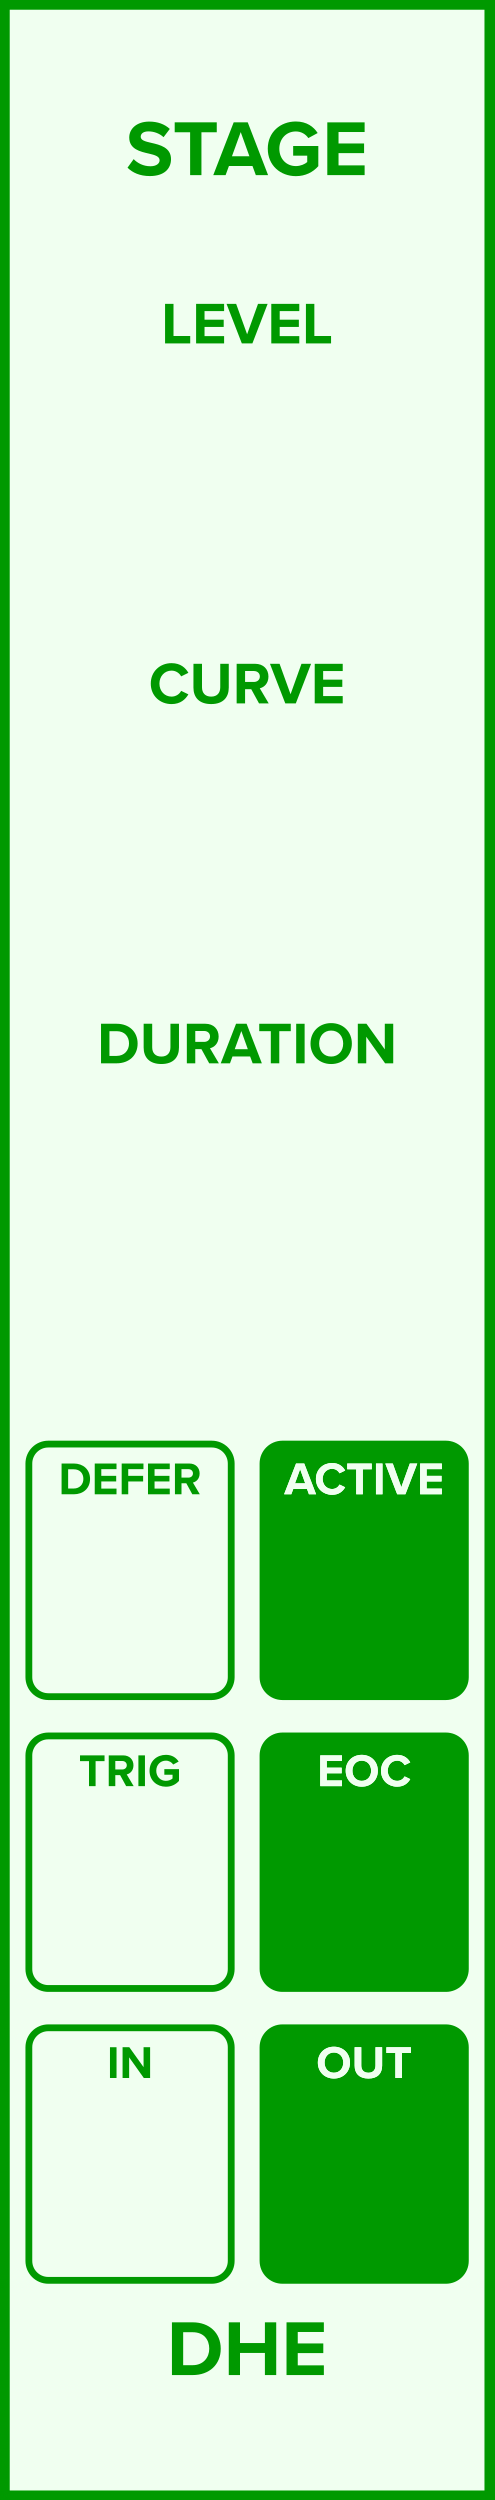
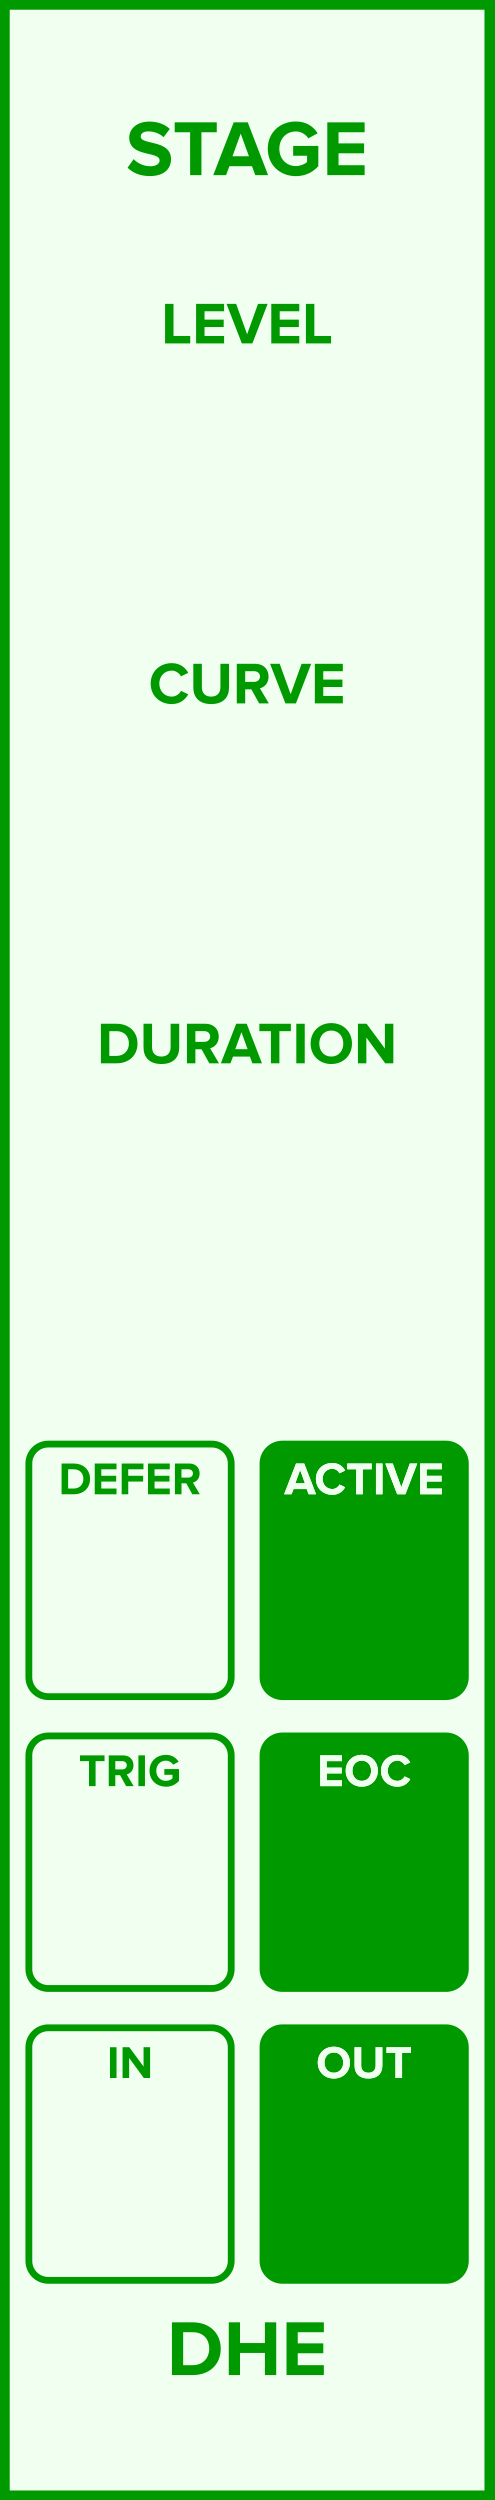
<svg xmlns="http://www.w3.org/2000/svg" id="svg74" height="379.429" width="75.000" version="1.1">
  <defs id="defs78" />
  <g id="g72" transform="scale(2.953)">
    <path id="rect2" d="M 0,0 H 25.4 V 128.5 H 0 Z" style="fill:#f0fff0;stroke:#009900;stroke-width:1" />
    <g id="g6" transform="translate(12.7,9)">
      <g id="text4" style="font-weight:bold;font-size:4.064px;font-family:'Proxima Nova';dominant-baseline:alphabetic;text-anchor:middle;fill:#009900" aria-label="STAGE">
-         <path id="path83" style="font-weight:bold;font-size:4.064px;font-family:'Proxima Nova';dominant-baseline:alphabetic;text-anchor:middle;fill:#009900" d="m -6.146,-0.382 c 0.256,0.256 0.63,0.431 1.15,0.431 0.732,0 1.085,-0.374 1.085,-0.87 0,-0.601 -0.569,-0.736 -1.016,-0.837 -0.313,-0.073 -0.541,-0.13 -0.541,-0.313 0,-0.163 0.138,-0.276 0.398,-0.276 0.264,0 0.557,0.093 0.776,0.297 l 0.321,-0.423 c -0.268,-0.248 -0.626,-0.378 -1.057,-0.378 -0.638,0 -1.028,0.366 -1.028,0.817 0,0.606 0.569,0.727 1.012,0.829 0.313,0.073 0.549,0.142 0.549,0.345 0,0.154 -0.154,0.305 -0.471,0.305 -0.374,0 -0.671,-0.167 -0.862,-0.366 z" />
+         <path id="path83" style="font-weight:bold;font-size:4.064px;font-family:'Proxima Nova';dominant-baseline:alphabetic;text-anchor:middle;fill:#009900" d="m -6.142,-0.382 c 0.252,0.256 0.626,0.431 1.146,0.431 0.732,0 1.085,-0.374 1.085,-0.87 0,-0.614 -0.569,-0.748 -1.016,-0.853 -0.293,-0.069 -0.541,-0.126 -0.541,-0.301 0,-0.163 0.138,-0.272 0.386,-0.272 0.276,0 0.569,0.093 0.788,0.297 l 0.321,-0.423 c -0.268,-0.248 -0.626,-0.378 -1.057,-0.378 -0.638,0 -1.028,0.374 -1.028,0.825 0,0.618 0.569,0.74 1.012,0.841 0.297,0.073 0.549,0.13 0.549,0.329 0,0.154 -0.154,0.301 -0.471,0.301 -0.374,0 -0.671,-0.167 -0.862,-0.366 z" />
        <path id="path85" style="font-weight:bold;font-size:4.064px;font-family:'Proxima Nova';dominant-baseline:alphabetic;text-anchor:middle;fill:#009900" d="m -2.928,0 h 0.581 v -2.203 h 0.788 v -0.508 h -2.162 v 0.508 h 0.792 z" />
-         <path id="path87" style="font-weight:bold;font-size:4.064px;font-family:'Proxima Nova';dominant-baseline:alphabetic;text-anchor:middle;fill:#009900" d="M 0.448,0 H 1.078 L 0.033,-2.711 H -0.69 L -1.739,0 h 0.634 l 0.171,-0.467 h 1.211 z m -0.776,-2.211 0.447,1.244 h -0.898 z" />
-         <path id="path89" style="font-weight:bold;font-size:4.064px;font-family:'Proxima Nova';dominant-baseline:alphabetic;text-anchor:middle;fill:#009900" d="m 1.063,-1.353 c 0,0.853 0.65,1.406 1.443,1.406 0.492,0 0.878,-0.203 1.154,-0.512 V -1.496 H 2.367 v 0.496 h 0.723 v 0.329 c -0.118,0.106 -0.337,0.207 -0.585,0.207 -0.492,0 -0.849,-0.378 -0.849,-0.89 0,-0.512 0.358,-0.89 0.849,-0.89 0.284,0 0.516,0.15 0.642,0.341 l 0.48,-0.26 c -0.207,-0.321 -0.561,-0.593 -1.122,-0.593 -0.792,0 -1.443,0.545 -1.443,1.402 z" />
-         <path id="path91" style="font-weight:bold;font-size:4.064px;font-family:'Proxima Nova';dominant-baseline:alphabetic;text-anchor:middle;fill:#009900" d="M 4.122,0 H 6.04 V -0.5 H 4.699 V -1.13 H 6.012 V -1.626 H 4.699 v -0.589 h 1.341 v -0.496 H 4.122 Z" />
+         <path id="path87" style="font-weight:bold;font-size:4.064px;font-family:'Proxima Nova';dominant-baseline:alphabetic;text-anchor:middle;fill:#009900" d="M 0.419,0 H 1.078 L 0.033,-2.711 H -0.69 L -1.739,0 h 0.658 l 0.171,-0.459 h 1.162 z m -0.748,-2.134 0.423,1.166 h -0.845 z" />
+         <path id="path89" style="font-weight:bold;font-size:4.064px;font-family:'Proxima Nova';dominant-baseline:alphabetic;text-anchor:middle;fill:#009900" d="m 1.063,-1.353 c 0,0.853 0.65,1.406 1.443,1.406 0.492,0 0.878,-0.203 1.154,-0.512 V -1.5 H 2.367 v 0.504 h 0.715 v 0.325 c -0.11,0.102 -0.337,0.207 -0.577,0.207 -0.492,0 -0.849,-0.378 -0.849,-0.89 0,-0.512 0.358,-0.89 0.849,-0.89 0.289,0 0.52,0.163 0.642,0.354 l 0.48,-0.26 c -0.203,-0.321 -0.557,-0.606 -1.122,-0.606 -0.792,0 -1.443,0.545 -1.443,1.402 z" />
+         <path id="path91" style="font-weight:bold;font-size:4.064px;font-family:'Proxima Nova';dominant-baseline:alphabetic;text-anchor:middle;fill:#009900" d="M 4.122,0 H 6.04 V -0.508 H 4.699 V -1.122 H 6.012 V -1.63 H 4.699 v -0.573 h 1.341 v -0.508 H 4.122 Z" />
      </g>
    </g>
    <g id="g10" transform="translate(12.7,119.5)">
      <g id="text8" style="font-weight:bold;font-size:4.064px;font-family:'Proxima Nova';dominant-baseline:hanging;text-anchor:middle;fill:#009900" aria-label="DHE">
        <path id="path94" style="font-weight:bold;font-size:4.064px;font-family:'Proxima Nova';dominant-baseline:hanging;text-anchor:middle;fill:#009900" d="m -3.863,2.568 h 1.069 c 0.849,0 1.439,-0.536 1.439,-1.353 0,-0.817 -0.589,-1.357 -1.439,-1.357 h -1.069 z m 0.577,-0.508 V 0.366 h 0.492 c 0.557,0 0.849,0.37 0.849,0.849 0,0.459 -0.313,0.845 -0.849,0.845 z" />
        <path id="path96" style="font-weight:bold;font-size:4.064px;font-family:'Proxima Nova';dominant-baseline:hanging;text-anchor:middle;fill:#009900" d="M 0.915,2.568 H 1.496 V -0.142 H 0.915 V 0.923 H -0.365 V -0.142 H -0.942 V 2.568 h 0.577 V 1.431 h 1.28 z" />
-         <path id="path98" style="font-weight:bold;font-size:4.064px;font-family:'Proxima Nova';dominant-baseline:hanging;text-anchor:middle;fill:#009900" d="M 2.026,2.568 H 3.945 V 2.069 H 2.603 V 1.439 H 3.916 V 0.943 H 2.603 V 0.354 H 3.945 V -0.142 H 2.026 Z" />
+         <path id="path98" style="font-weight:bold;font-size:4.064px;font-family:'Proxima Nova';dominant-baseline:hanging;text-anchor:middle;fill:#009900" d="m 2.026,2.568 h 1.918 v -0.508 H 2.603 V 1.447 H 3.916 V 0.939 H 2.603 V 0.366 H 3.945 V -0.142 H 2.026 Z" />
      </g>
    </g>
    <g id="g14" transform="translate(12.7,17.65)">
      <g id="text12" style="font-weight:bold;font-size:3.048px;font-family:'Proxima Nova';dominant-baseline:alphabetic;text-anchor:middle;fill:#009900" aria-label="LEVEL">
        <path id="path101" style="font-weight:bold;font-size:3.048px;font-family:'Proxima Nova';dominant-baseline:alphabetic;text-anchor:middle;fill:#009900" d="m -4.216,0 h 1.292 V -0.381 H -3.783 V -2.033 h -0.433 z" />
-         <path id="path103" style="font-weight:bold;font-size:3.048px;font-family:'Proxima Nova';dominant-baseline:alphabetic;text-anchor:middle;fill:#009900" d="m -2.621,0 h 1.439 v -0.375 h -1.006 v -0.472 h 0.985 V -1.219 h -0.985 v -0.442 h 1.006 v -0.372 h -1.439 z" />
+         <path id="path103" style="font-weight:bold;font-size:3.048px;font-family:'Proxima Nova';dominant-baseline:alphabetic;text-anchor:middle;fill:#009900" d="m -2.621,0 h 1.439 v -0.381 h -1.006 v -0.46 h 0.985 V -1.222 h -0.985 v -0.43 h 1.006 v -0.381 h -1.439 z" />
        <path id="path105" style="font-weight:bold;font-size:3.048px;font-family:'Proxima Nova';dominant-baseline:alphabetic;text-anchor:middle;fill:#009900" d="M -0.271,0 H 0.272 L 1.055,-2.033 H 0.561 L 6.1914318e-4,-0.469 -0.563,-2.033 H -1.057 Z" />
-         <path id="path107" style="font-weight:bold;font-size:3.048px;font-family:'Proxima Nova';dominant-baseline:alphabetic;text-anchor:middle;fill:#009900" d="M 1.243,0 H 2.682 V -0.375 H 1.676 V -0.847 H 2.66 V -1.219 H 1.676 v -0.442 h 1.006 v -0.372 H 1.243 Z" />
+         <path id="path107" style="font-weight:bold;font-size:3.048px;font-family:'Proxima Nova';dominant-baseline:alphabetic;text-anchor:middle;fill:#009900" d="M 1.243,0 H 2.682 V -0.381 H 1.676 V -0.841 H 2.66 V -1.222 H 1.676 v -0.43 h 1.006 v -0.381 H 1.243 Z" />
        <path id="path109" style="font-weight:bold;font-size:3.048px;font-family:'Proxima Nova';dominant-baseline:alphabetic;text-anchor:middle;fill:#009900" d="M 3.023,0 H 4.315 V -0.381 H 3.456 V -2.033 h -0.433 z" />
      </g>
    </g>
    <g id="g18" transform="translate(12.7,36.15)">
      <g id="text16" style="font-weight:bold;font-size:3.048px;font-family:'Proxima Nova';dominant-baseline:alphabetic;text-anchor:middle;fill:#009900" aria-label="CURVE">
-         <path id="path112" style="font-weight:bold;font-size:3.048px;font-family:'Proxima Nova';dominant-baseline:alphabetic;text-anchor:middle;fill:#009900" d="m -3.884,0.037 c 0.463,0 0.719,-0.247 0.866,-0.5 l -0.372,-0.18 c -0.085,0.168 -0.268,0.296 -0.494,0.296 -0.354,0 -0.622,-0.283 -0.622,-0.668 0,-0.384 0.268,-0.668 0.622,-0.668 0.226,0 0.408,0.131 0.494,0.296 l 0.372,-0.183 c -0.143,-0.253 -0.402,-0.497 -0.866,-0.497 -0.594,0 -1.067,0.427 -1.067,1.052 0,0.625 0.472,1.052 1.067,1.052 z" />
-         <path id="path114" style="font-weight:bold;font-size:3.048px;font-family:'Proxima Nova';dominant-baseline:alphabetic;text-anchor:middle;fill:#009900" d="m -2.758,-0.811 c 0,0.5 0.29,0.847 0.911,0.847 0.616,0 0.905,-0.344 0.905,-0.85 V -2.033 H -1.38 v 1.207 c 0,0.283 -0.155,0.479 -0.466,0.479 -0.317,0 -0.472,-0.195 -0.472,-0.479 V -2.033 h -0.439 z" />
-         <path id="path116" style="font-weight:bold;font-size:3.048px;font-family:'Proxima Nova';dominant-baseline:alphabetic;text-anchor:middle;fill:#009900" d="M 0.612,0 H 1.109 L 0.652,-0.774 C 0.871,-0.826 1.097,-1.018 1.097,-1.378 c 0,-0.378 -0.259,-0.655 -0.683,-0.655 H -0.537 V 0 h 0.433 v -0.728 h 0.317 z m 0.043,-1.381 c 0,0.171 -0.131,0.28 -0.305,0.28 h -0.454 v -0.561 h 0.454 c 0.174,0 0.305,0.11 0.305,0.28 z" />
-         <path id="path118" style="font-weight:bold;font-size:3.048px;font-family:'Proxima Nova';dominant-baseline:alphabetic;text-anchor:middle;fill:#009900" d="M 1.962,0 H 2.504 L 3.288,-2.033 H 2.794 L 2.233,-0.469 1.669,-2.033 H 1.175 Z" />
-         <path id="path120" style="font-weight:bold;font-size:3.048px;font-family:'Proxima Nova';dominant-baseline:alphabetic;text-anchor:middle;fill:#009900" d="m 3.475,0 h 1.439 v -0.375 h -1.006 v -0.472 h 0.985 V -1.219 h -0.985 v -0.442 h 1.006 v -0.372 h -1.439 z" />
+         <path id="path112" style="font-weight:bold;font-size:3.048px;font-family:'Proxima Nova';dominant-baseline:alphabetic;text-anchor:middle;fill:#009900" d="m -3.874,0.037 c 0.448,0 0.704,-0.247 0.85,-0.5 l -0.372,-0.18 c -0.085,0.168 -0.268,0.296 -0.479,0.296 -0.369,0 -0.637,-0.283 -0.637,-0.668 0,-0.384 0.268,-0.668 0.637,-0.668 0.21,0 0.393,0.131 0.479,0.296 l 0.372,-0.183 c -0.143,-0.253 -0.402,-0.497 -0.85,-0.497 -0.61,0 -1.082,0.427 -1.082,1.052 0,0.625 0.472,1.052 1.082,1.052 z" />
+         <path id="path114" style="font-weight:bold;font-size:3.048px;font-family:'Proxima Nova';dominant-baseline:alphabetic;text-anchor:middle;fill:#009900" d="m -2.763,-0.811 c 0,0.5 0.299,0.847 0.917,0.847 0.619,0 0.917,-0.344 0.917,-0.85 V -2.033 H -1.371 v 1.207 c 0,0.283 -0.162,0.479 -0.475,0.479 -0.314,0 -0.479,-0.195 -0.479,-0.479 V -2.033 h -0.439 z" />
+         <path id="path116" style="font-weight:bold;font-size:3.048px;font-family:'Proxima Nova';dominant-baseline:alphabetic;text-anchor:middle;fill:#009900" d="m 0.618,0 h 0.497 l -0.457,-0.774 c 0.219,-0.052 0.445,-0.244 0.445,-0.604 0,-0.378 -0.259,-0.655 -0.683,-0.655 H -0.531 V 0 h 0.433 v -0.722 h 0.317 z m 0.043,-1.378 c 0,0.171 -0.131,0.274 -0.305,0.274 h -0.454 v -0.549 h 0.454 c 0.174,0 0.305,0.104 0.305,0.274 z" />
+         <path id="path118" style="font-weight:bold;font-size:3.048px;font-family:'Proxima Nova';dominant-baseline:alphabetic;text-anchor:middle;fill:#009900" d="M 1.968,0 H 2.51 L 3.294,-2.033 H 2.8 L 2.239,-0.469 1.675,-2.033 H 1.181 Z" />
+         <path id="path120" style="font-weight:bold;font-size:3.048px;font-family:'Proxima Nova';dominant-baseline:alphabetic;text-anchor:middle;fill:#009900" d="M 3.481,0 H 4.92 V -0.381 H 3.914 V -0.841 H 4.899 V -1.222 H 3.914 v -0.43 h 1.006 v -0.381 H 3.481 Z" />
      </g>
    </g>
    <g id="g22" transform="translate(12.7,54.65)">
      <g id="text20" style="font-weight:bold;font-size:3.048px;font-family:'Proxima Nova';dominant-baseline:alphabetic;text-anchor:middle;fill:#009900" aria-label="DURATION">
-         <path id="path123" style="font-weight:bold;font-size:3.048px;font-family:'Proxima Nova';dominant-baseline:alphabetic;text-anchor:middle;fill:#009900" d="m -7.508,0 h 0.802 c 0.637,0 1.079,-0.402 1.079,-1.015 0,-0.613 -0.442,-1.018 -1.079,-1.018 h -0.802 z m 0.433,-0.381 V -1.652 h 0.369 c 0.418,0 0.637,0.277 0.637,0.637 0,0.344 -0.235,0.634 -0.637,0.634 z" />
-         <path id="path125" style="font-weight:bold;font-size:3.048px;font-family:'Proxima Nova';dominant-baseline:alphabetic;text-anchor:middle;fill:#009900" d="m -5.317,-0.811 c 0,0.5 0.29,0.847 0.911,0.847 0.616,0 0.905,-0.344 0.905,-0.85 V -2.033 h -0.439 v 1.207 c 0,0.283 -0.155,0.479 -0.466,0.479 -0.317,0 -0.472,-0.195 -0.472,-0.479 V -2.033 h -0.439 z" />
-         <path id="path127" style="font-weight:bold;font-size:3.048px;font-family:'Proxima Nova';dominant-baseline:alphabetic;text-anchor:middle;fill:#009900" d="m -1.948,0 h 0.497 l -0.457,-0.774 c 0.219,-0.052 0.445,-0.244 0.445,-0.604 0,-0.378 -0.259,-0.655 -0.683,-0.655 H -3.097 V 0 h 0.433 v -0.728 h 0.317 z m 0.043,-1.381 c 0,0.171 -0.131,0.28 -0.305,0.28 h -0.454 v -0.561 h 0.454 c 0.174,0 0.305,0.11 0.305,0.28 z" />
-         <path id="path129" style="font-weight:bold;font-size:3.048px;font-family:'Proxima Nova';dominant-baseline:alphabetic;text-anchor:middle;fill:#009900" d="M 0.285,0 H 0.758 L -0.026,-2.033 H -0.568 L -1.355,0 h 0.475 l 0.128,-0.351 h 0.908 z m -0.582,-1.658 0.335,0.933 h -0.674 z" />
-         <path id="path131" style="font-weight:bold;font-size:3.048px;font-family:'Proxima Nova';dominant-baseline:alphabetic;text-anchor:middle;fill:#009900" d="m 1.218,0 h 0.436 v -1.652 h 0.591 v -0.381 H 0.624 v 0.381 H 1.218 Z" />
-         <path id="path133" style="font-weight:bold;font-size:3.048px;font-family:'Proxima Nova';dominant-baseline:alphabetic;text-anchor:middle;fill:#009900" d="m 2.523,0 h 0.433 v -2.033 h -0.433 z" />
-         <path id="path135" style="font-weight:bold;font-size:3.048px;font-family:'Proxima Nova';dominant-baseline:alphabetic;text-anchor:middle;fill:#009900" d="m 3.259,-1.015 c 0,0.613 0.448,1.052 1.061,1.052 0.616,0 1.064,-0.439 1.064,-1.052 0,-0.613 -0.448,-1.052 -1.064,-1.052 -0.613,0 -1.061,0.439 -1.061,1.052 z m 1.679,0 c 0,0.378 -0.244,0.668 -0.619,0.668 -0.375,0 -0.616,-0.29 -0.616,-0.668 0,-0.381 0.241,-0.668 0.616,-0.668 0.375,0 0.619,0.287 0.619,0.668 z" />
-         <path id="path137" style="font-weight:bold;font-size:3.048px;font-family:'Proxima Nova';dominant-baseline:alphabetic;text-anchor:middle;fill:#009900" d="m 7.092,0 h 0.418 v -2.033 h -0.433 v 1.317 L 6.135,-2.033 H 5.69 V 0 h 0.433 v -1.366 z" />
+         <path id="path123" style="font-weight:bold;font-size:3.048px;font-family:'Proxima Nova';dominant-baseline:alphabetic;text-anchor:middle;fill:#009900" d="m -7.514,0 h 0.802 c 0.637,0 1.079,-0.402 1.079,-1.015 0,-0.613 -0.442,-1.018 -1.079,-1.018 h -0.802 z m 0.433,-0.381 V -1.652 h 0.369 c 0.418,0 0.637,0.277 0.637,0.637 0,0.344 -0.235,0.634 -0.637,0.634 z" />
+         <path id="path125" style="font-weight:bold;font-size:3.048px;font-family:'Proxima Nova';dominant-baseline:alphabetic;text-anchor:middle;fill:#009900" d="m -5.323,-0.811 c 0,0.5 0.299,0.847 0.917,0.847 0.619,0 0.917,-0.344 0.917,-0.85 V -2.033 h -0.442 v 1.207 c 0,0.283 -0.162,0.479 -0.475,0.479 -0.314,0 -0.479,-0.195 -0.479,-0.479 V -2.033 h -0.439 z" />
+         <path id="path127" style="font-weight:bold;font-size:3.048px;font-family:'Proxima Nova';dominant-baseline:alphabetic;text-anchor:middle;fill:#009900" d="m -1.942,0 h 0.497 l -0.457,-0.774 c 0.219,-0.052 0.445,-0.244 0.445,-0.604 0,-0.378 -0.259,-0.655 -0.683,-0.655 h -0.951 V 0 h 0.433 v -0.722 h 0.317 z m 0.043,-1.378 c 0,0.171 -0.131,0.274 -0.305,0.274 h -0.454 v -0.549 h 0.454 c 0.174,0 0.305,0.104 0.305,0.274 z" />
+         <path id="path129" style="font-weight:bold;font-size:3.048px;font-family:'Proxima Nova';dominant-baseline:alphabetic;text-anchor:middle;fill:#009900" d="M 0.27,0 H 0.764 L -0.02,-2.033 H -0.562 L -1.349,0 h 0.494 l 0.128,-0.344 h 0.872 z m -0.561,-1.6 0.317,0.875 h -0.634 z" />
+         <path id="path131" style="font-weight:bold;font-size:3.048px;font-family:'Proxima Nova';dominant-baseline:alphabetic;text-anchor:middle;fill:#009900" d="m 1.224,0 h 0.436 v -1.652 h 0.591 v -0.381 H 0.63 v 0.381 H 1.224 Z" />
+         <path id="path133" style="font-weight:bold;font-size:3.048px;font-family:'Proxima Nova';dominant-baseline:alphabetic;text-anchor:middle;fill:#009900" d="m 2.529,0 h 0.433 v -2.033 h -0.433 z" />
+         <path id="path135" style="font-weight:bold;font-size:3.048px;font-family:'Proxima Nova';dominant-baseline:alphabetic;text-anchor:middle;fill:#009900" d="m 3.265,-1.015 c 0,0.613 0.448,1.052 1.061,1.052 0.616,0 1.064,-0.439 1.064,-1.052 0,-0.613 -0.448,-1.052 -1.064,-1.052 -0.613,0 -1.061,0.439 -1.061,1.052 z m 1.679,0 c 0,0.378 -0.244,0.668 -0.619,0.668 -0.375,0 -0.616,-0.29 -0.616,-0.668 0,-0.381 0.241,-0.668 0.616,-0.668 0.375,0 0.619,0.287 0.619,0.668 z" />
+         <path id="path137" style="font-weight:bold;font-size:3.048px;font-family:'Proxima Nova';dominant-baseline:alphabetic;text-anchor:middle;fill:#009900" d="m 7.098,0 h 0.418 v -2.033 h -0.433 v 1.277 L 6.141,-2.033 H 5.696 V 0 h 0.433 v -1.326 z" />
      </g>
    </g>
    <path id="rect24" d="m 2.483,74.22 h 8.4 c 0.554,0 1,0.446 1,1 v 10.98 c 0,0.554 -0.446,1 -1,1 h -8.4 c -0.554,0 -1,-0.446 -1,-1 v -10.98 c 0,-0.554 0.446,-1 1,-1 z" style="fill:#f0fff0;stroke:#009900;stroke-width:0.35" />
    <g id="g28" transform="translate(6.683,76.8)">
      <g id="text26" style="font-weight:bold;font-size:2.371px;font-family:'Proxima Nova';dominant-baseline:alphabetic;text-anchor:middle;fill:#009900" aria-label="DEFER">
        <path id="path141" style="font-weight:bold;font-size:2.371px;font-family:'Proxima Nova';dominant-baseline:alphabetic;text-anchor:middle;fill:#009900" d="m -3.518,0 h 0.624 c 0.496,0 0.839,-0.313 0.839,-0.79 0,-0.477 -0.344,-0.792 -0.839,-0.792 h -0.624 z m 0.337,-0.296 V -1.285 h 0.287 c 0.325,0 0.496,0.216 0.496,0.496 0,0.268 -0.183,0.493 -0.496,0.493 z" />
-         <path id="path143" style="font-weight:bold;font-size:2.371px;font-family:'Proxima Nova';dominant-baseline:alphabetic;text-anchor:middle;fill:#009900" d="m -1.814,0 h 1.119 V -0.292 H -1.477 v -0.368 h 0.766 V -0.948 H -1.477 V -1.292 h 0.782 V -1.581 H -1.814 Z" />
-         <path id="path145" style="font-weight:bold;font-size:2.371px;font-family:'Proxima Nova';dominant-baseline:alphabetic;text-anchor:middle;fill:#009900" d="m -0.429,0 h 0.337 V -0.659 H 0.673 V -0.948 H -0.093 V -1.292 H 0.69 v -0.289 h -1.119 z" />
-         <path id="path147" style="font-weight:bold;font-size:2.371px;font-family:'Proxima Nova';dominant-baseline:alphabetic;text-anchor:middle;fill:#009900" d="M 0.923,0 H 2.042 v -0.292 h -0.782 v -0.368 h 0.766 V -0.948 H 1.26 V -1.292 h 0.782 V -1.581 H 0.923 Z" />
-         <path id="path149" style="font-weight:bold;font-size:2.371px;font-family:'Proxima Nova';dominant-baseline:alphabetic;text-anchor:middle;fill:#009900" d="m 3.201,0 h 0.386 l -0.356,-0.602 c 0.171,-0.04 0.346,-0.19 0.346,-0.469 0,-0.294 -0.202,-0.51 -0.531,-0.51 H 2.308 V 0 h 0.337 v -0.567 h 0.247 z m 0.033,-1.074 c 0,0.133 -0.102,0.218 -0.237,0.218 H 2.644 V -1.292 h 0.353 c 0.135,0 0.237,0.085 0.237,0.218 z" />
+         <path id="path143" style="font-weight:bold;font-size:2.371px;font-family:'Proxima Nova';dominant-baseline:alphabetic;text-anchor:middle;fill:#009900" d="m -1.814,0 h 1.119 V -0.296 H -1.477 v -0.358 h 0.766 V -0.951 H -1.477 V -1.285 h 0.782 V -1.581 H -1.814 Z" />
+         <path id="path145" style="font-weight:bold;font-size:2.371px;font-family:'Proxima Nova';dominant-baseline:alphabetic;text-anchor:middle;fill:#009900" d="m -0.429,0 h 0.337 V -0.654 H 0.673 V -0.951 H -0.093 V -1.285 H 0.69 v -0.296 h -1.119 z" />
+         <path id="path147" style="font-weight:bold;font-size:2.371px;font-family:'Proxima Nova';dominant-baseline:alphabetic;text-anchor:middle;fill:#009900" d="M 0.923,0 H 2.042 v -0.296 h -0.782 v -0.358 h 0.766 V -0.951 H 1.26 V -1.285 h 0.782 V -1.581 H 0.923 Z" />
+         <path id="path149" style="font-weight:bold;font-size:2.371px;font-family:'Proxima Nova';dominant-baseline:alphabetic;text-anchor:middle;fill:#009900" d="m 3.201,0 h 0.386 l -0.356,-0.602 c 0.171,-0.04 0.346,-0.19 0.346,-0.469 0,-0.294 -0.202,-0.51 -0.531,-0.51 H 2.308 V 0 h 0.337 v -0.562 h 0.247 z m 0.033,-1.072 c 0,0.133 -0.102,0.213 -0.237,0.213 H 2.644 V -1.285 h 0.353 c 0.135,0 0.237,0.081 0.237,0.213 z" />
      </g>
    </g>
    <path id="rect30" d="m 14.517,74.22 h 8.4 c 0.554,0 1,0.446 1,1 v 10.98 c 0,0.554 -0.446,1 -1,1 h -8.4 c -0.554,0 -1,-0.446 -1,-1 v -10.98 c 0,-0.554 0.446,-1 1,-1 z" style="fill:#009900;stroke:#009900;stroke-width:0.35" />
    <g id="g34" transform="translate(18.717,76.8)">
      <g id="text32" style="font-weight:bold;font-size:2.371px;font-family:'Proxima Nova';dominant-baseline:alphabetic;text-anchor:middle;fill:#f0fff0" aria-label="ACTIVE">
-         <path id="path153" style="font-weight:bold;font-size:2.371px;font-family:'Proxima Nova';dominant-baseline:alphabetic;text-anchor:middle;fill:#f0fff0" d="m -2.839,0 h 0.368 l -0.609,-1.581 h -0.422 L -4.115,0 h 0.37 l 0.1,-0.273 h 0.707 z m -0.453,-1.29 0.261,0.726 h -0.524 z" />
-         <path id="path155" style="font-weight:bold;font-size:2.371px;font-family:'Proxima Nova';dominant-baseline:alphabetic;text-anchor:middle;fill:#f0fff0" d="m -1.65,0.028 c 0.36,0 0.56,-0.192 0.673,-0.389 l -0.289,-0.14 c -0.066,0.13 -0.209,0.23 -0.384,0.23 -0.275,0 -0.484,-0.221 -0.484,-0.519 0,-0.299 0.209,-0.519 0.484,-0.519 0.175,0 0.318,0.102 0.384,0.23 l 0.289,-0.142 C -1.088,-1.418 -1.29,-1.608 -1.65,-1.608 c -0.462,0 -0.83,0.332 -0.83,0.818 0,0.486 0.368,0.818 0.83,0.818 z" />
+         <path id="path153" style="font-weight:bold;font-size:2.371px;font-family:'Proxima Nova';dominant-baseline:alphabetic;text-anchor:middle;fill:#f0fff0" d="m -2.856,0 h 0.384 l -0.609,-1.581 h -0.422 L -4.115,0 h 0.384 l 0.1,-0.268 h 0.678 z m -0.436,-1.245 0.247,0.68 h -0.493 z" />
+         <path id="path155" style="font-weight:bold;font-size:2.371px;font-family:'Proxima Nova';dominant-baseline:alphabetic;text-anchor:middle;fill:#f0fff0" d="m -1.639,0.028 c 0.349,0 0.548,-0.192 0.662,-0.389 l -0.289,-0.14 c -0.066,0.13 -0.209,0.23 -0.372,0.23 -0.287,0 -0.496,-0.221 -0.496,-0.519 0,-0.299 0.209,-0.519 0.496,-0.519 0.164,0 0.306,0.102 0.372,0.23 l 0.289,-0.142 C -1.088,-1.418 -1.29,-1.608 -1.639,-1.608 c -0.474,0 -0.842,0.332 -0.842,0.818 0,0.486 0.368,0.818 0.842,0.818 z" />
        <path id="path157" style="font-weight:bold;font-size:2.371px;font-family:'Proxima Nova';dominant-baseline:alphabetic;text-anchor:middle;fill:#f0fff0" d="m -0.409,0 h 0.339 V -1.285 H 0.39 V -1.581 H -0.872 v 0.296 h 0.462 z" />
        <path id="path159" style="font-weight:bold;font-size:2.371px;font-family:'Proxima Nova';dominant-baseline:alphabetic;text-anchor:middle;fill:#f0fff0" d="M 0.606,0 H 0.942 V -1.581 H 0.606 Z" />
        <path id="path161" style="font-weight:bold;font-size:2.371px;font-family:'Proxima Nova';dominant-baseline:alphabetic;text-anchor:middle;fill:#f0fff0" d="m 1.697,0 h 0.422 l 0.609,-1.581 H 2.345 L 1.908,-0.365 1.47,-1.581 h -0.384 z" />
-         <path id="path163" style="font-weight:bold;font-size:2.371px;font-family:'Proxima Nova';dominant-baseline:alphabetic;text-anchor:middle;fill:#f0fff0" d="m 2.875,0 h 1.119 v -0.292 h -0.782 v -0.368 h 0.766 V -0.948 H 3.211 V -1.292 h 0.782 v -0.289 h -1.119 z" />
+         <path id="path163" style="font-weight:bold;font-size:2.371px;font-family:'Proxima Nova';dominant-baseline:alphabetic;text-anchor:middle;fill:#f0fff0" d="m 2.875,0 h 1.119 v -0.296 h -0.782 v -0.358 h 0.766 V -0.951 H 3.211 V -1.285 h 0.782 v -0.296 h -1.119 z" />
      </g>
    </g>
    <g id="g38" transform="translate(18.717,76.8)">
      <g id="text36" style="font-weight:bold;font-size:2.371px;font-family:'Proxima Nova';dominant-baseline:alphabetic;text-anchor:middle;fill:#f0fff0" aria-label="ACTIVE">
-         <path id="path166" style="font-weight:bold;font-size:2.371px;font-family:'Proxima Nova';dominant-baseline:alphabetic;text-anchor:middle;fill:#f0fff0" d="m -2.839,0 h 0.368 l -0.609,-1.581 h -0.422 L -4.115,0 h 0.37 l 0.1,-0.273 h 0.707 z m -0.453,-1.29 0.261,0.726 h -0.524 z" />
-         <path id="path168" style="font-weight:bold;font-size:2.371px;font-family:'Proxima Nova';dominant-baseline:alphabetic;text-anchor:middle;fill:#f0fff0" d="m -1.65,0.028 c 0.36,0 0.56,-0.192 0.673,-0.389 l -0.289,-0.14 c -0.066,0.13 -0.209,0.23 -0.384,0.23 -0.275,0 -0.484,-0.221 -0.484,-0.519 0,-0.299 0.209,-0.519 0.484,-0.519 0.175,0 0.318,0.102 0.384,0.23 l 0.289,-0.142 C -1.088,-1.418 -1.29,-1.608 -1.65,-1.608 c -0.462,0 -0.83,0.332 -0.83,0.818 0,0.486 0.368,0.818 0.83,0.818 z" />
+         <path id="path166" style="font-weight:bold;font-size:2.371px;font-family:'Proxima Nova';dominant-baseline:alphabetic;text-anchor:middle;fill:#f0fff0" d="m -2.856,0 h 0.384 l -0.609,-1.581 h -0.422 L -4.115,0 h 0.384 l 0.1,-0.268 h 0.678 z m -0.436,-1.245 0.247,0.68 h -0.493 z" />
+         <path id="path168" style="font-weight:bold;font-size:2.371px;font-family:'Proxima Nova';dominant-baseline:alphabetic;text-anchor:middle;fill:#f0fff0" d="m -1.639,0.028 c 0.349,0 0.548,-0.192 0.662,-0.389 l -0.289,-0.14 c -0.066,0.13 -0.209,0.23 -0.372,0.23 -0.287,0 -0.496,-0.221 -0.496,-0.519 0,-0.299 0.209,-0.519 0.496,-0.519 0.164,0 0.306,0.102 0.372,0.23 l 0.289,-0.142 C -1.088,-1.418 -1.29,-1.608 -1.639,-1.608 c -0.474,0 -0.842,0.332 -0.842,0.818 0,0.486 0.368,0.818 0.842,0.818 z" />
        <path id="path170" style="font-weight:bold;font-size:2.371px;font-family:'Proxima Nova';dominant-baseline:alphabetic;text-anchor:middle;fill:#f0fff0" d="m -0.409,0 h 0.339 V -1.285 H 0.39 V -1.581 H -0.872 v 0.296 h 0.462 z" />
        <path id="path172" style="font-weight:bold;font-size:2.371px;font-family:'Proxima Nova';dominant-baseline:alphabetic;text-anchor:middle;fill:#f0fff0" d="M 0.606,0 H 0.942 V -1.581 H 0.606 Z" />
        <path id="path174" style="font-weight:bold;font-size:2.371px;font-family:'Proxima Nova';dominant-baseline:alphabetic;text-anchor:middle;fill:#f0fff0" d="m 1.697,0 h 0.422 l 0.609,-1.581 H 2.345 L 1.908,-0.365 1.47,-1.581 h -0.384 z" />
-         <path id="path176" style="font-weight:bold;font-size:2.371px;font-family:'Proxima Nova';dominant-baseline:alphabetic;text-anchor:middle;fill:#f0fff0" d="m 2.875,0 h 1.119 v -0.292 h -0.782 v -0.368 h 0.766 V -0.948 H 3.211 V -1.292 h 0.782 v -0.289 h -1.119 z" />
+         <path id="path176" style="font-weight:bold;font-size:2.371px;font-family:'Proxima Nova';dominant-baseline:alphabetic;text-anchor:middle;fill:#f0fff0" d="m 2.875,0 h 1.119 v -0.296 h -0.782 v -0.358 h 0.766 V -0.951 H 3.211 V -1.285 h 0.782 v -0.296 h -1.119 z" />
      </g>
    </g>
    <path id="rect40" d="m 2.483,89.22 h 8.4 c 0.554,0 1,0.446 1,1 V 101.2 c 0,0.554 -0.446,1 -1,1 h -8.4 c -0.554,0 -1,-0.446 -1,-1 V 90.22 c 0,-0.554 0.446,-1 1,-1 z" style="fill:#f0fff0;stroke:#009900;stroke-width:0.35" />
    <g id="g44" transform="translate(6.683,91.8)">
      <g id="text42" style="font-weight:bold;font-size:2.371px;font-family:'Proxima Nova';dominant-baseline:alphabetic;text-anchor:middle;fill:#009900" aria-label="TRIG">
        <path id="path180" style="font-weight:bold;font-size:2.371px;font-family:'Proxima Nova';dominant-baseline:alphabetic;text-anchor:middle;fill:#009900" d="m -2.109,0 h 0.339 v -1.285 h 0.46 v -0.296 h -1.261 v 0.296 h 0.462 z" />
-         <path id="path182" style="font-weight:bold;font-size:2.371px;font-family:'Proxima Nova';dominant-baseline:alphabetic;text-anchor:middle;fill:#009900" d="m -0.2,0 h 0.386 l -0.356,-0.602 c 0.171,-0.04 0.346,-0.19 0.346,-0.469 0,-0.294 -0.202,-0.51 -0.531,-0.51 H -1.094 V 0 h 0.337 v -0.567 h 0.247 z m 0.033,-1.074 c 0,0.133 -0.102,0.218 -0.237,0.218 H -0.757 V -1.292 h 0.353 c 0.135,0 0.237,0.085 0.237,0.218 z" />
+         <path id="path182" style="font-weight:bold;font-size:2.371px;font-family:'Proxima Nova';dominant-baseline:alphabetic;text-anchor:middle;fill:#009900" d="m -0.2,0 h 0.386 l -0.356,-0.602 c 0.171,-0.04 0.346,-0.19 0.346,-0.469 0,-0.294 -0.202,-0.51 -0.531,-0.51 H -1.094 V 0 h 0.337 v -0.562 h 0.247 z m 0.033,-1.072 c 0,0.133 -0.102,0.213 -0.237,0.213 H -0.757 V -1.285 h 0.353 c 0.135,0 0.237,0.081 0.237,0.213 z" />
        <path id="path184" style="font-weight:bold;font-size:2.371px;font-family:'Proxima Nova';dominant-baseline:alphabetic;text-anchor:middle;fill:#009900" d="m 0.43,0 h 0.337 v -1.581 h -0.337 z" />
-         <path id="path186" style="font-weight:bold;font-size:2.371px;font-family:'Proxima Nova';dominant-baseline:alphabetic;text-anchor:middle;fill:#009900" d="m 1.002,-0.79 c 0,0.498 0.379,0.82 0.842,0.82 0.287,0 0.512,-0.119 0.673,-0.299 v -0.605 h -0.754 v 0.289 h 0.422 v 0.192 c -0.069,0.062 -0.197,0.121 -0.341,0.121 -0.287,0 -0.496,-0.221 -0.496,-0.519 0,-0.299 0.209,-0.519 0.496,-0.519 0.166,0 0.301,0.088 0.375,0.199 l 0.28,-0.152 c -0.121,-0.187 -0.327,-0.346 -0.654,-0.346 -0.462,0 -0.842,0.318 -0.842,0.818 z" />
+         <path id="path186" style="font-weight:bold;font-size:2.371px;font-family:'Proxima Nova';dominant-baseline:alphabetic;text-anchor:middle;fill:#009900" d="m 1.002,-0.79 c 0,0.498 0.379,0.82 0.842,0.82 0.287,0 0.512,-0.119 0.673,-0.299 v -0.607 h -0.754 v 0.294 h 0.417 v 0.19 c -0.064,0.059 -0.197,0.121 -0.337,0.121 -0.287,0 -0.496,-0.221 -0.496,-0.519 0,-0.299 0.209,-0.519 0.496,-0.519 0.168,0 0.303,0.095 0.375,0.206 l 0.28,-0.152 c -0.119,-0.187 -0.325,-0.353 -0.654,-0.353 -0.462,0 -0.842,0.318 -0.842,0.818 z" />
      </g>
    </g>
    <path id="rect46" d="m 14.517,89.22 h 8.4 c 0.554,0 1,0.446 1,1 V 101.2 c 0,0.554 -0.446,1 -1,1 h -8.4 c -0.554,0 -1,-0.446 -1,-1 V 90.22 c 0,-0.554 0.446,-1 1,-1 z" style="fill:#009900;stroke:#009900;stroke-width:0.35" />
    <g id="g50" transform="translate(18.717,91.8)">
      <g id="text48" style="font-weight:bold;font-size:2.371px;font-family:'Proxima Nova';dominant-baseline:alphabetic;text-anchor:middle;fill:#f0fff0" aria-label="EOC">
-         <path id="path190" style="font-weight:bold;font-size:2.371px;font-family:'Proxima Nova';dominant-baseline:alphabetic;text-anchor:middle;fill:#f0fff0" d="m -2.259,0 h 1.119 v -0.292 h -0.782 v -0.368 h 0.766 v -0.289 h -0.766 V -1.292 h 0.782 v -0.289 h -1.119 z" />
+         <path id="path190" style="font-weight:bold;font-size:2.371px;font-family:'Proxima Nova';dominant-baseline:alphabetic;text-anchor:middle;fill:#f0fff0" d="m -2.259,0 h 1.119 v -0.296 h -0.782 v -0.358 h 0.766 v -0.296 h -0.766 V -1.285 h 0.782 v -0.296 h -1.119 z" />
        <path id="path192" style="font-weight:bold;font-size:2.371px;font-family:'Proxima Nova';dominant-baseline:alphabetic;text-anchor:middle;fill:#f0fff0" d="m -0.95,-0.79 c 0,0.477 0.349,0.818 0.825,0.818 0.479,0 0.827,-0.341 0.827,-0.818 0,-0.477 -0.349,-0.818 -0.827,-0.818 -0.477,0 -0.825,0.341 -0.825,0.818 z m 1.306,0 c 0,0.294 -0.19,0.519 -0.481,0.519 -0.292,0 -0.479,-0.225 -0.479,-0.519 0,-0.296 0.187,-0.519 0.479,-0.519 0.292,0 0.481,0.223 0.481,0.519 z" />
-         <path id="path194" style="font-weight:bold;font-size:2.371px;font-family:'Proxima Nova';dominant-baseline:alphabetic;text-anchor:middle;fill:#f0fff0" d="m 1.695,0.028 c 0.36,0 0.56,-0.192 0.673,-0.389 l -0.289,-0.14 c -0.066,0.13 -0.209,0.23 -0.384,0.23 -0.275,0 -0.484,-0.221 -0.484,-0.519 0,-0.299 0.209,-0.519 0.484,-0.519 0.175,0 0.318,0.102 0.384,0.23 l 0.289,-0.142 c -0.111,-0.197 -0.313,-0.386 -0.673,-0.386 -0.462,0 -0.83,0.332 -0.83,0.818 0,0.486 0.368,0.818 0.83,0.818 z" />
+         <path id="path194" style="font-weight:bold;font-size:2.371px;font-family:'Proxima Nova';dominant-baseline:alphabetic;text-anchor:middle;fill:#f0fff0" d="m 1.707,0.028 c 0.349,0 0.548,-0.192 0.662,-0.389 l -0.289,-0.14 c -0.066,0.13 -0.209,0.23 -0.372,0.23 -0.287,0 -0.496,-0.221 -0.496,-0.519 0,-0.299 0.209,-0.519 0.496,-0.519 0.164,0 0.306,0.102 0.372,0.23 l 0.289,-0.142 c -0.111,-0.197 -0.313,-0.386 -0.662,-0.386 -0.474,0 -0.842,0.332 -0.842,0.818 0,0.486 0.368,0.818 0.842,0.818 z" />
      </g>
    </g>
    <g id="g54" transform="translate(18.717,91.8)">
      <g id="text52" style="font-weight:bold;font-size:2.371px;font-family:'Proxima Nova';dominant-baseline:alphabetic;text-anchor:middle;fill:#f0fff0" aria-label="EOC">
-         <path id="path197" style="font-weight:bold;font-size:2.371px;font-family:'Proxima Nova';dominant-baseline:alphabetic;text-anchor:middle;fill:#f0fff0" d="m -2.259,0 h 1.119 v -0.292 h -0.782 v -0.368 h 0.766 v -0.289 h -0.766 V -1.292 h 0.782 v -0.289 h -1.119 z" />
+         <path id="path197" style="font-weight:bold;font-size:2.371px;font-family:'Proxima Nova';dominant-baseline:alphabetic;text-anchor:middle;fill:#f0fff0" d="m -2.259,0 h 1.119 v -0.296 h -0.782 v -0.358 h 0.766 v -0.296 h -0.766 V -1.285 h 0.782 v -0.296 h -1.119 z" />
        <path id="path199" style="font-weight:bold;font-size:2.371px;font-family:'Proxima Nova';dominant-baseline:alphabetic;text-anchor:middle;fill:#f0fff0" d="m -0.95,-0.79 c 0,0.477 0.349,0.818 0.825,0.818 0.479,0 0.827,-0.341 0.827,-0.818 0,-0.477 -0.349,-0.818 -0.827,-0.818 -0.477,0 -0.825,0.341 -0.825,0.818 z m 1.306,0 c 0,0.294 -0.19,0.519 -0.481,0.519 -0.292,0 -0.479,-0.225 -0.479,-0.519 0,-0.296 0.187,-0.519 0.479,-0.519 0.292,0 0.481,0.223 0.481,0.519 z" />
-         <path id="path201" style="font-weight:bold;font-size:2.371px;font-family:'Proxima Nova';dominant-baseline:alphabetic;text-anchor:middle;fill:#f0fff0" d="m 1.695,0.028 c 0.36,0 0.56,-0.192 0.673,-0.389 l -0.289,-0.14 c -0.066,0.13 -0.209,0.23 -0.384,0.23 -0.275,0 -0.484,-0.221 -0.484,-0.519 0,-0.299 0.209,-0.519 0.484,-0.519 0.175,0 0.318,0.102 0.384,0.23 l 0.289,-0.142 c -0.111,-0.197 -0.313,-0.386 -0.673,-0.386 -0.462,0 -0.83,0.332 -0.83,0.818 0,0.486 0.368,0.818 0.83,0.818 z" />
+         <path id="path201" style="font-weight:bold;font-size:2.371px;font-family:'Proxima Nova';dominant-baseline:alphabetic;text-anchor:middle;fill:#f0fff0" d="m 1.707,0.028 c 0.349,0 0.548,-0.192 0.662,-0.389 l -0.289,-0.14 c -0.066,0.13 -0.209,0.23 -0.372,0.23 -0.287,0 -0.496,-0.221 -0.496,-0.519 0,-0.299 0.209,-0.519 0.496,-0.519 0.164,0 0.306,0.102 0.372,0.23 l 0.289,-0.142 c -0.111,-0.197 -0.313,-0.386 -0.662,-0.386 -0.474,0 -0.842,0.332 -0.842,0.818 0,0.486 0.368,0.818 0.842,0.818 z" />
      </g>
    </g>
    <path id="rect56" d="m 2.483,104.22 h 8.4 c 0.554,0 1,0.446 1,1 v 10.98 c 0,0.554 -0.446,1 -1,1 h -8.4 c -0.554,0 -1,-0.446 -1,-1 v -10.98 c 0,-0.554 0.446,-1 1,-1 z" style="fill:#f0fff0;stroke:#009900;stroke-width:0.35" />
    <g id="g60" transform="translate(6.683,106.8)">
      <g id="text58" style="font-weight:bold;font-size:2.371px;font-family:'Proxima Nova';dominant-baseline:alphabetic;text-anchor:middle;fill:#009900" aria-label="IN">
        <path id="path205" style="font-weight:bold;font-size:2.371px;font-family:'Proxima Nova';dominant-baseline:alphabetic;text-anchor:middle;fill:#009900" d="m -1.031,0 h 0.337 V -1.581 H -1.031 Z" />
-         <path id="path207" style="font-weight:bold;font-size:2.371px;font-family:'Proxima Nova';dominant-baseline:alphabetic;text-anchor:middle;fill:#009900" d="M 0.708,0 H 1.032 V -1.581 H 0.696 v 1.024 L -0.037,-1.581 h -0.346 V 0 h 0.337 v -1.062 z" />
+         <path id="path207" style="font-weight:bold;font-size:2.371px;font-family:'Proxima Nova';dominant-baseline:alphabetic;text-anchor:middle;fill:#009900" d="M 0.708,0 H 1.032 V -1.581 H 0.696 v 0.993 L -0.037,-1.581 h -0.346 V 0 h 0.337 v -1.031 z" />
      </g>
    </g>
    <path id="rect62" d="m 14.517,104.22 h 8.4 c 0.554,0 1,0.446 1,1 v 10.98 c 0,0.554 -0.446,1 -1,1 h -8.4 c -0.554,0 -1,-0.446 -1,-1 v -10.98 c 0,-0.554 0.446,-1 1,-1 z" style="fill:#009900;stroke:#009900;stroke-width:0.35" />
    <g id="g66" transform="translate(18.717,106.8)">
      <g id="text64" style="font-weight:bold;font-size:2.371px;font-family:'Proxima Nova';dominant-baseline:alphabetic;text-anchor:middle;fill:#f0fff0" aria-label="OUT">
-         <path id="path211" style="font-weight:bold;font-size:2.371px;font-family:'Proxima Nova';dominant-baseline:alphabetic;text-anchor:middle;fill:#f0fff0" d="m -2.381,-0.79 c 0,0.477 0.349,0.818 0.825,0.818 0.479,0 0.827,-0.341 0.827,-0.818 0,-0.477 -0.349,-0.818 -0.827,-0.818 -0.477,0 -0.825,0.341 -0.825,0.818 z m 1.306,0 c 0,0.294 -0.19,0.519 -0.481,0.519 -0.292,0 -0.479,-0.225 -0.479,-0.519 0,-0.296 0.187,-0.519 0.479,-0.519 0.292,0 0.481,0.223 0.481,0.519 z" />
-         <path id="path213" style="font-weight:bold;font-size:2.371px;font-family:'Proxima Nova';dominant-baseline:alphabetic;text-anchor:middle;fill:#f0fff0" d="m -0.49,-0.631 c 0,0.389 0.225,0.659 0.709,0.659 0.479,0 0.704,-0.268 0.704,-0.662 V -1.581 H 0.582 v 0.939 c 0,0.221 -0.121,0.372 -0.363,0.372 -0.247,0 -0.368,-0.152 -0.368,-0.372 V -1.581 h -0.341 z" />
-         <path id="path215" style="font-weight:bold;font-size:2.371px;font-family:'Proxima Nova';dominant-baseline:alphabetic;text-anchor:middle;fill:#f0fff0" d="m 1.603,0 h 0.339 v -1.285 h 0.46 v -0.296 h -1.261 v 0.296 h 0.462 z" />
+         <path id="path211" style="font-weight:bold;font-size:2.371px;font-family:'Proxima Nova';dominant-baseline:alphabetic;text-anchor:middle;fill:#f0fff0" d="m -2.385,-0.79 c 0,0.477 0.349,0.818 0.825,0.818 0.479,0 0.827,-0.341 0.827,-0.818 0,-0.477 -0.349,-0.818 -0.827,-0.818 -0.477,0 -0.825,0.341 -0.825,0.818 z m 1.306,0 c 0,0.294 -0.19,0.519 -0.481,0.519 -0.292,0 -0.479,-0.225 -0.479,-0.519 0,-0.296 0.187,-0.519 0.479,-0.519 0.292,0 0.481,0.223 0.481,0.519 z" />
+         <path id="path213" style="font-weight:bold;font-size:2.371px;font-family:'Proxima Nova';dominant-baseline:alphabetic;text-anchor:middle;fill:#f0fff0" d="m -0.494,-0.631 c 0,0.389 0.232,0.659 0.714,0.659 0.481,0 0.714,-0.268 0.714,-0.662 V -1.581 H 0.589 v 0.939 c 0,0.221 -0.126,0.372 -0.37,0.372 -0.244,0 -0.372,-0.152 -0.372,-0.372 V -1.581 h -0.341 z" />
+         <path id="path215" style="font-weight:bold;font-size:2.371px;font-family:'Proxima Nova';dominant-baseline:alphabetic;text-anchor:middle;fill:#f0fff0" d="m 1.608,0 h 0.339 v -1.285 h 0.46 v -0.296 h -1.261 v 0.296 h 0.462 z" />
      </g>
    </g>
    <g id="g70" transform="translate(18.717,106.8)">
      <g id="text68" style="font-weight:bold;font-size:2.371px;font-family:'Proxima Nova';dominant-baseline:alphabetic;text-anchor:middle;fill:#f0fff0" aria-label="OUT">
-         <path id="path218" style="font-weight:bold;font-size:2.371px;font-family:'Proxima Nova';dominant-baseline:alphabetic;text-anchor:middle;fill:#f0fff0" d="m -2.381,-0.79 c 0,0.477 0.349,0.818 0.825,0.818 0.479,0 0.827,-0.341 0.827,-0.818 0,-0.477 -0.349,-0.818 -0.827,-0.818 -0.477,0 -0.825,0.341 -0.825,0.818 z m 1.306,0 c 0,0.294 -0.19,0.519 -0.481,0.519 -0.292,0 -0.479,-0.225 -0.479,-0.519 0,-0.296 0.187,-0.519 0.479,-0.519 0.292,0 0.481,0.223 0.481,0.519 z" />
-         <path id="path220" style="font-weight:bold;font-size:2.371px;font-family:'Proxima Nova';dominant-baseline:alphabetic;text-anchor:middle;fill:#f0fff0" d="m -0.49,-0.631 c 0,0.389 0.225,0.659 0.709,0.659 0.479,0 0.704,-0.268 0.704,-0.662 V -1.581 H 0.582 v 0.939 c 0,0.221 -0.121,0.372 -0.363,0.372 -0.247,0 -0.368,-0.152 -0.368,-0.372 V -1.581 h -0.341 z" />
-         <path id="path222" style="font-weight:bold;font-size:2.371px;font-family:'Proxima Nova';dominant-baseline:alphabetic;text-anchor:middle;fill:#f0fff0" d="m 1.603,0 h 0.339 v -1.285 h 0.46 v -0.296 h -1.261 v 0.296 h 0.462 z" />
+         <path id="path218" style="font-weight:bold;font-size:2.371px;font-family:'Proxima Nova';dominant-baseline:alphabetic;text-anchor:middle;fill:#f0fff0" d="m -2.385,-0.79 c 0,0.477 0.349,0.818 0.825,0.818 0.479,0 0.827,-0.341 0.827,-0.818 0,-0.477 -0.349,-0.818 -0.827,-0.818 -0.477,0 -0.825,0.341 -0.825,0.818 z m 1.306,0 c 0,0.294 -0.19,0.519 -0.481,0.519 -0.292,0 -0.479,-0.225 -0.479,-0.519 0,-0.296 0.187,-0.519 0.479,-0.519 0.292,0 0.481,0.223 0.481,0.519 z" />
+         <path id="path220" style="font-weight:bold;font-size:2.371px;font-family:'Proxima Nova';dominant-baseline:alphabetic;text-anchor:middle;fill:#f0fff0" d="m -0.494,-0.631 c 0,0.389 0.232,0.659 0.714,0.659 0.481,0 0.714,-0.268 0.714,-0.662 V -1.581 H 0.589 v 0.939 c 0,0.221 -0.126,0.372 -0.37,0.372 -0.244,0 -0.372,-0.152 -0.372,-0.372 V -1.581 h -0.341 z" />
+         <path id="path222" style="font-weight:bold;font-size:2.371px;font-family:'Proxima Nova';dominant-baseline:alphabetic;text-anchor:middle;fill:#f0fff0" d="m 1.608,0 h 0.339 v -1.285 h 0.46 v -0.296 h -1.261 v 0.296 h 0.462 z" />
      </g>
    </g>
  </g>
</svg>
